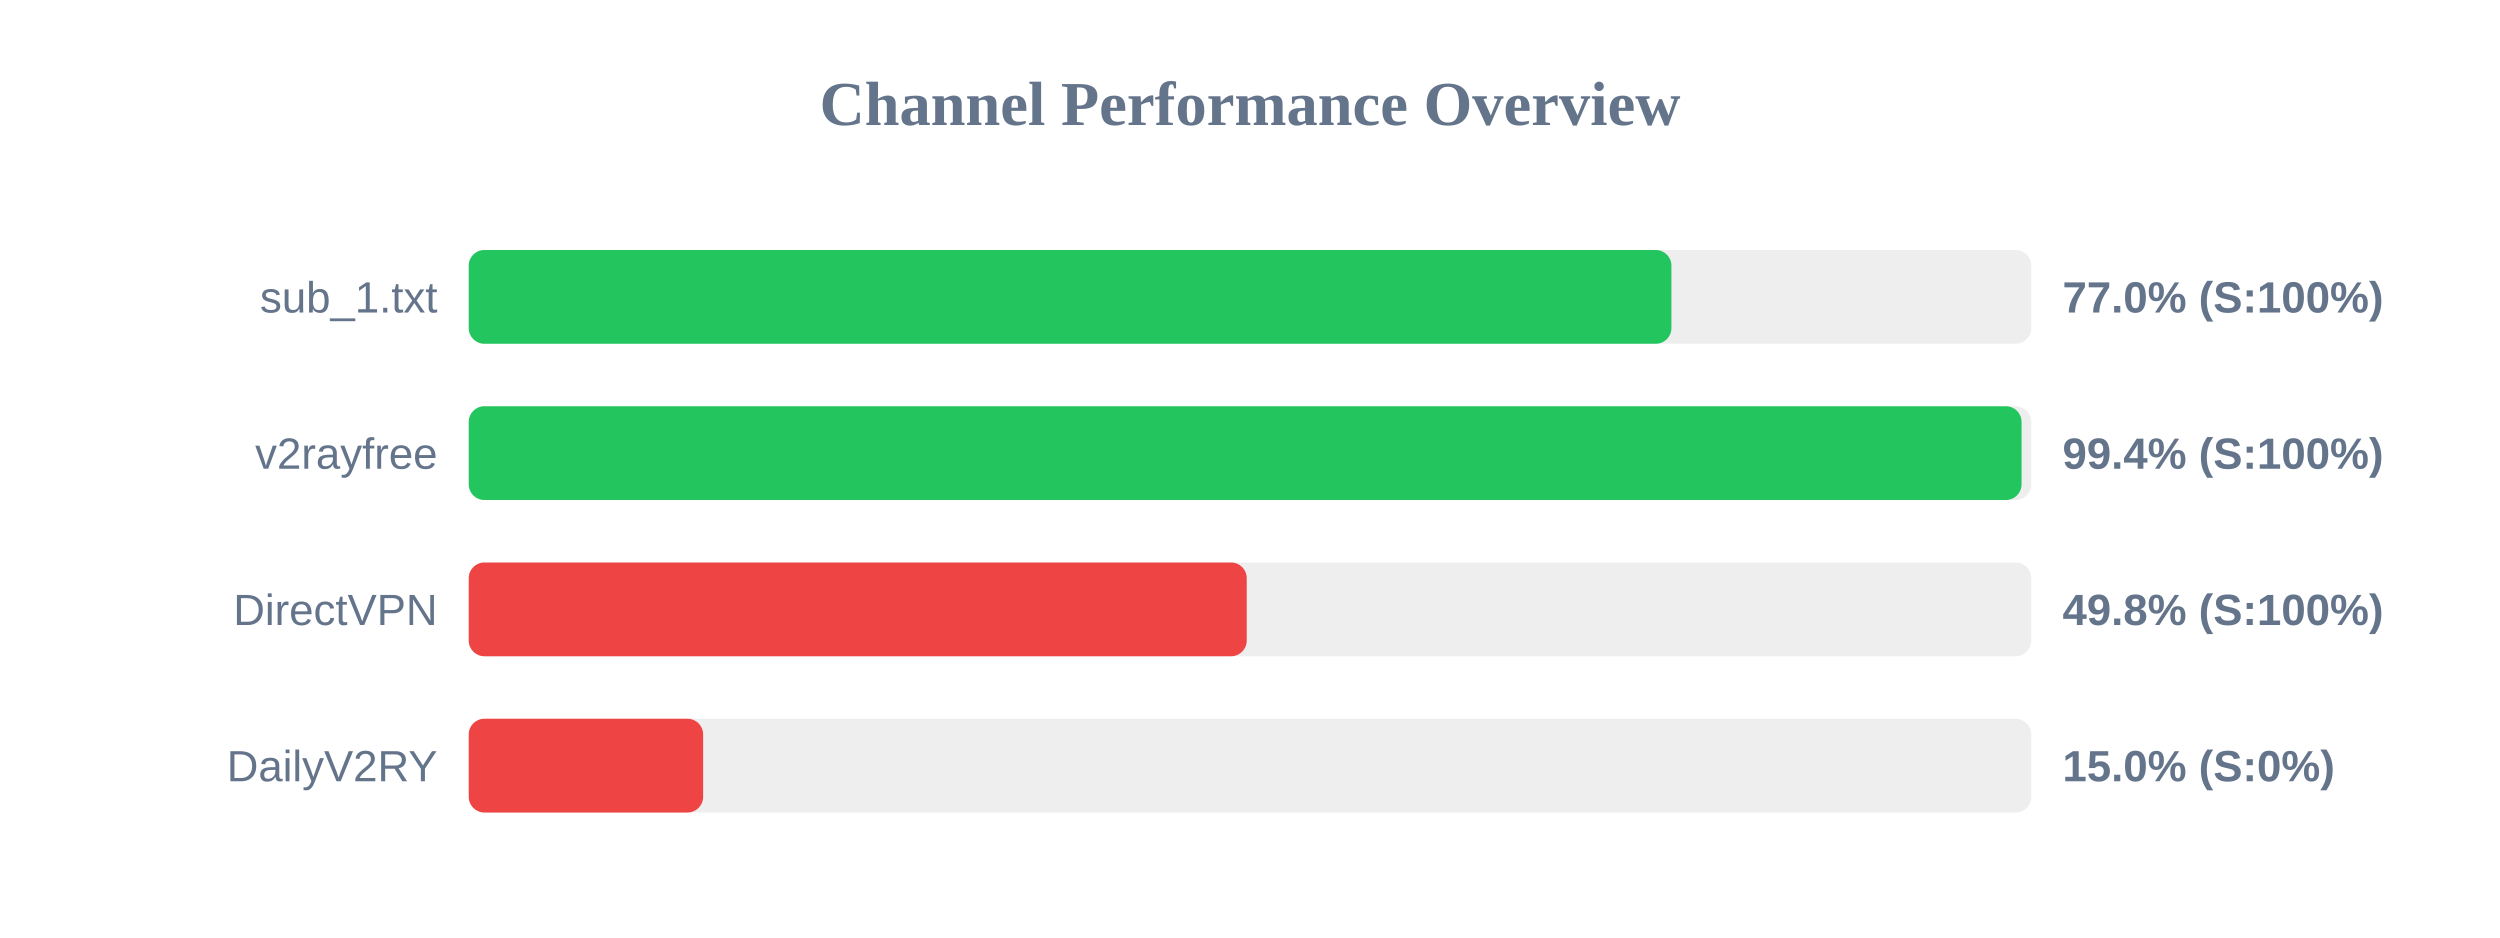
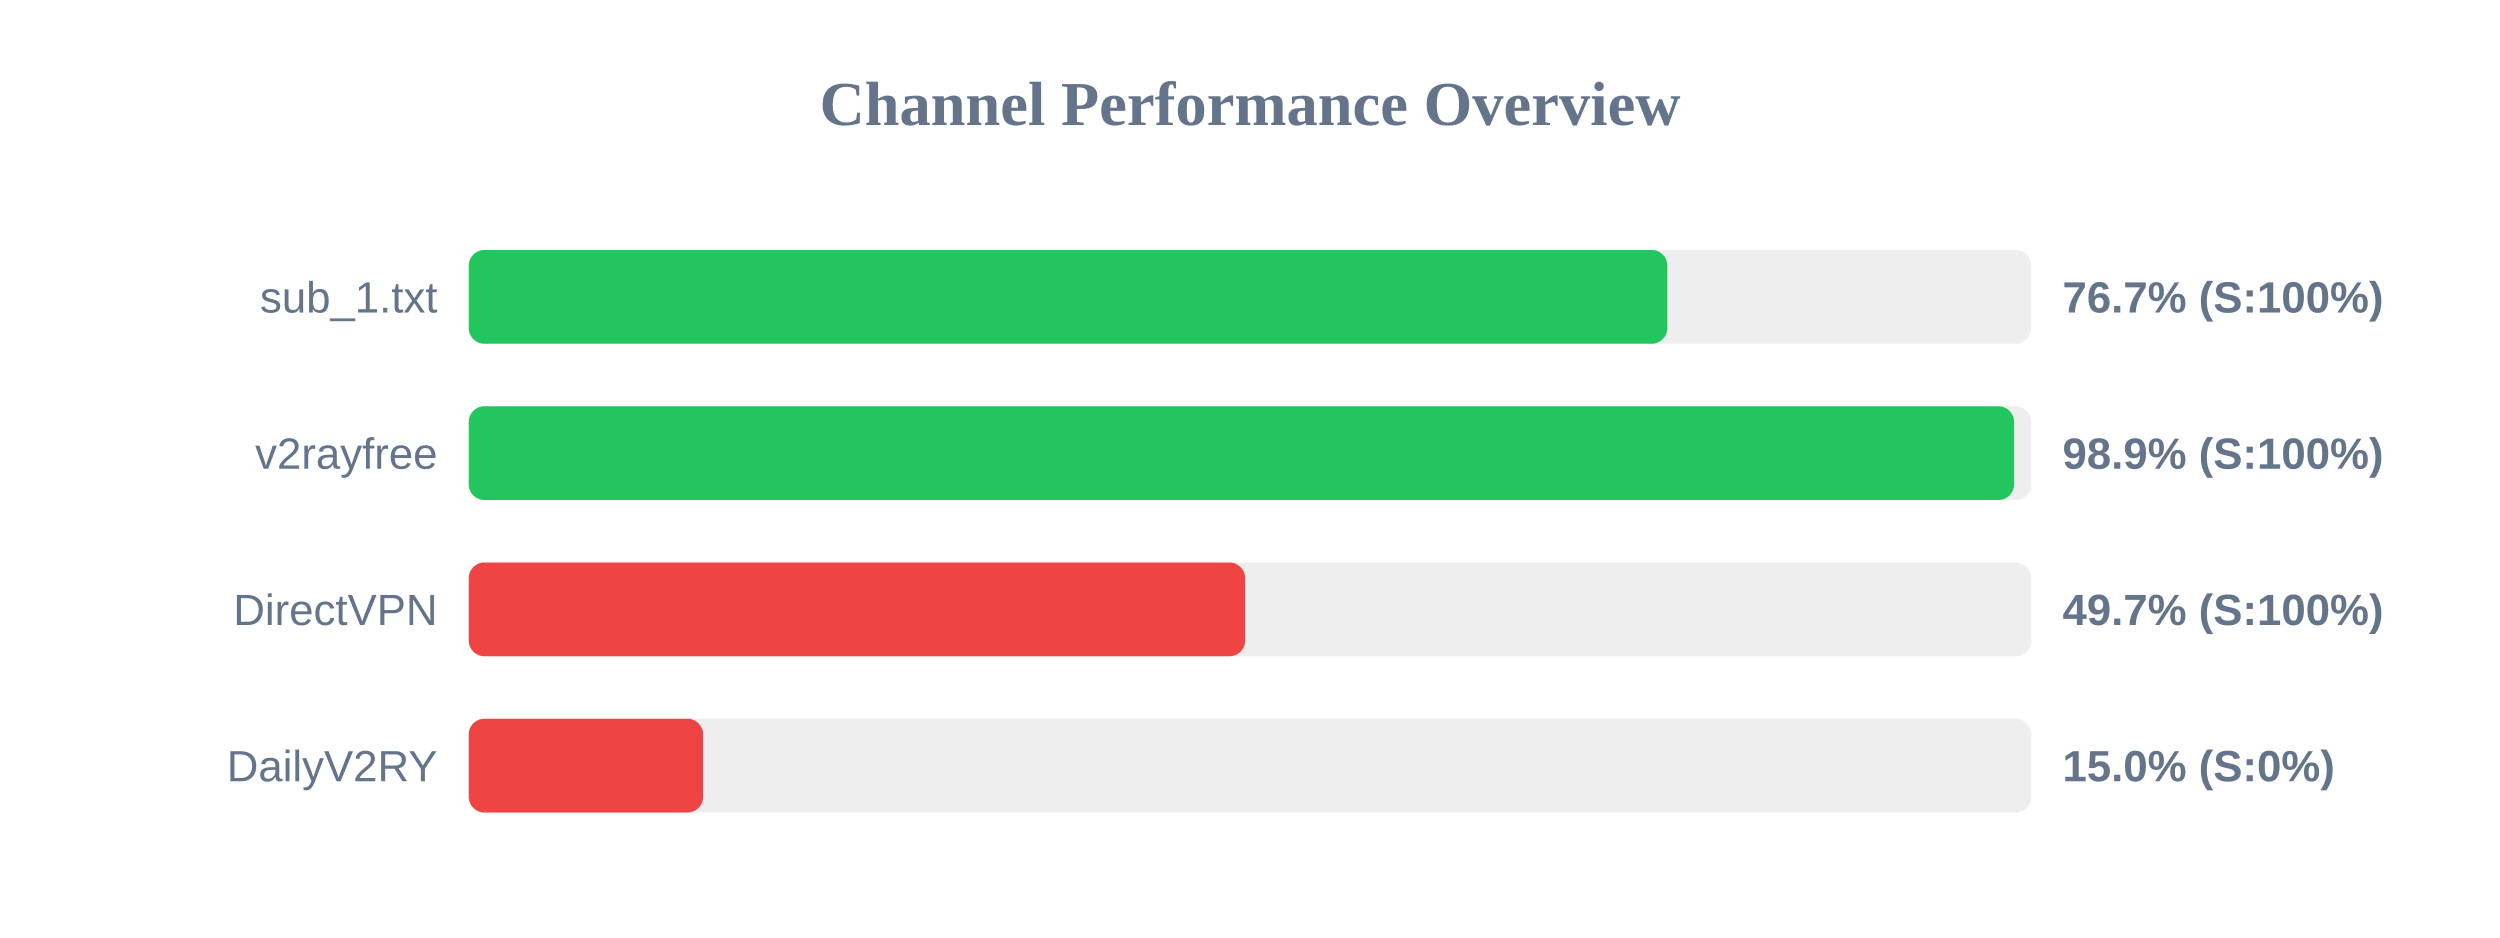
<svg xmlns="http://www.w3.org/2000/svg" width="800" height="300" version="1.1">
  <style>
        .row { font: 14px Arial; fill: #64748b; }
        .score { font: bold 14px Arial; fill: #64748b; }
    </style>
  <text x="400" y="40" text-anchor="middle" font-size="20px" font-weight="bold" fill="#64748b">Channel Performance Overview</text>
  <rect x="150" y="80" width="500" height="30" fill="#eee" rx="5" />
-   <rect x="150" y="80" width="384.85" height="30" fill="#22c55e" rx="5" />
+   <rect x="150" y="80" width="383.55" height="30" fill="#22c55e" rx="5" />
  <text x="140" y="100" text-anchor="end" class="row">sub_1.txt</text>
-   <text x="660" y="100" text-anchor="start" class="score">77.0% (S:100%)</text>
+   <text x="660" y="100" text-anchor="start" class="score">76.7% (S:100%)</text>
  <rect x="150" y="130" width="500" height="30" fill="#eee" rx="5" />
-   <rect x="150" y="130" width="496.9" height="30" fill="#22c55e" rx="5" />
+   <rect x="150" y="130" width="494.5" height="30" fill="#22c55e" rx="5" />
  <text x="140" y="150" text-anchor="end" class="row">v2rayfree</text>
-   <text x="660" y="150" text-anchor="start" class="score">99.4% (S:100%)</text>
+   <text x="660" y="150" text-anchor="start" class="score">98.9% (S:100%)</text>
  <rect x="150" y="180" width="500" height="30" fill="#eee" rx="5" />
-   <rect x="150" y="180" width="248.95" height="30" fill="#ef4444" rx="5" />
+   <rect x="150" y="180" width="248.45" height="30" fill="#ef4444" rx="5" />
  <text x="140" y="200" text-anchor="end" class="row">DirectVPN</text>
-   <text x="660" y="200" text-anchor="start" class="score">49.8% (S:100%)</text>
+   <text x="660" y="200" text-anchor="start" class="score">49.7% (S:100%)</text>
  <rect x="150" y="230" width="500" height="30" fill="#eee" rx="5" />
  <rect x="150" y="230" width="75.0" height="30" fill="#ef4444" rx="5" />
  <text x="140" y="250" text-anchor="end" class="row">DailyV2RY</text>
  <text x="660" y="250" text-anchor="start" class="score">15.0% (S:0%)</text>
</svg>
